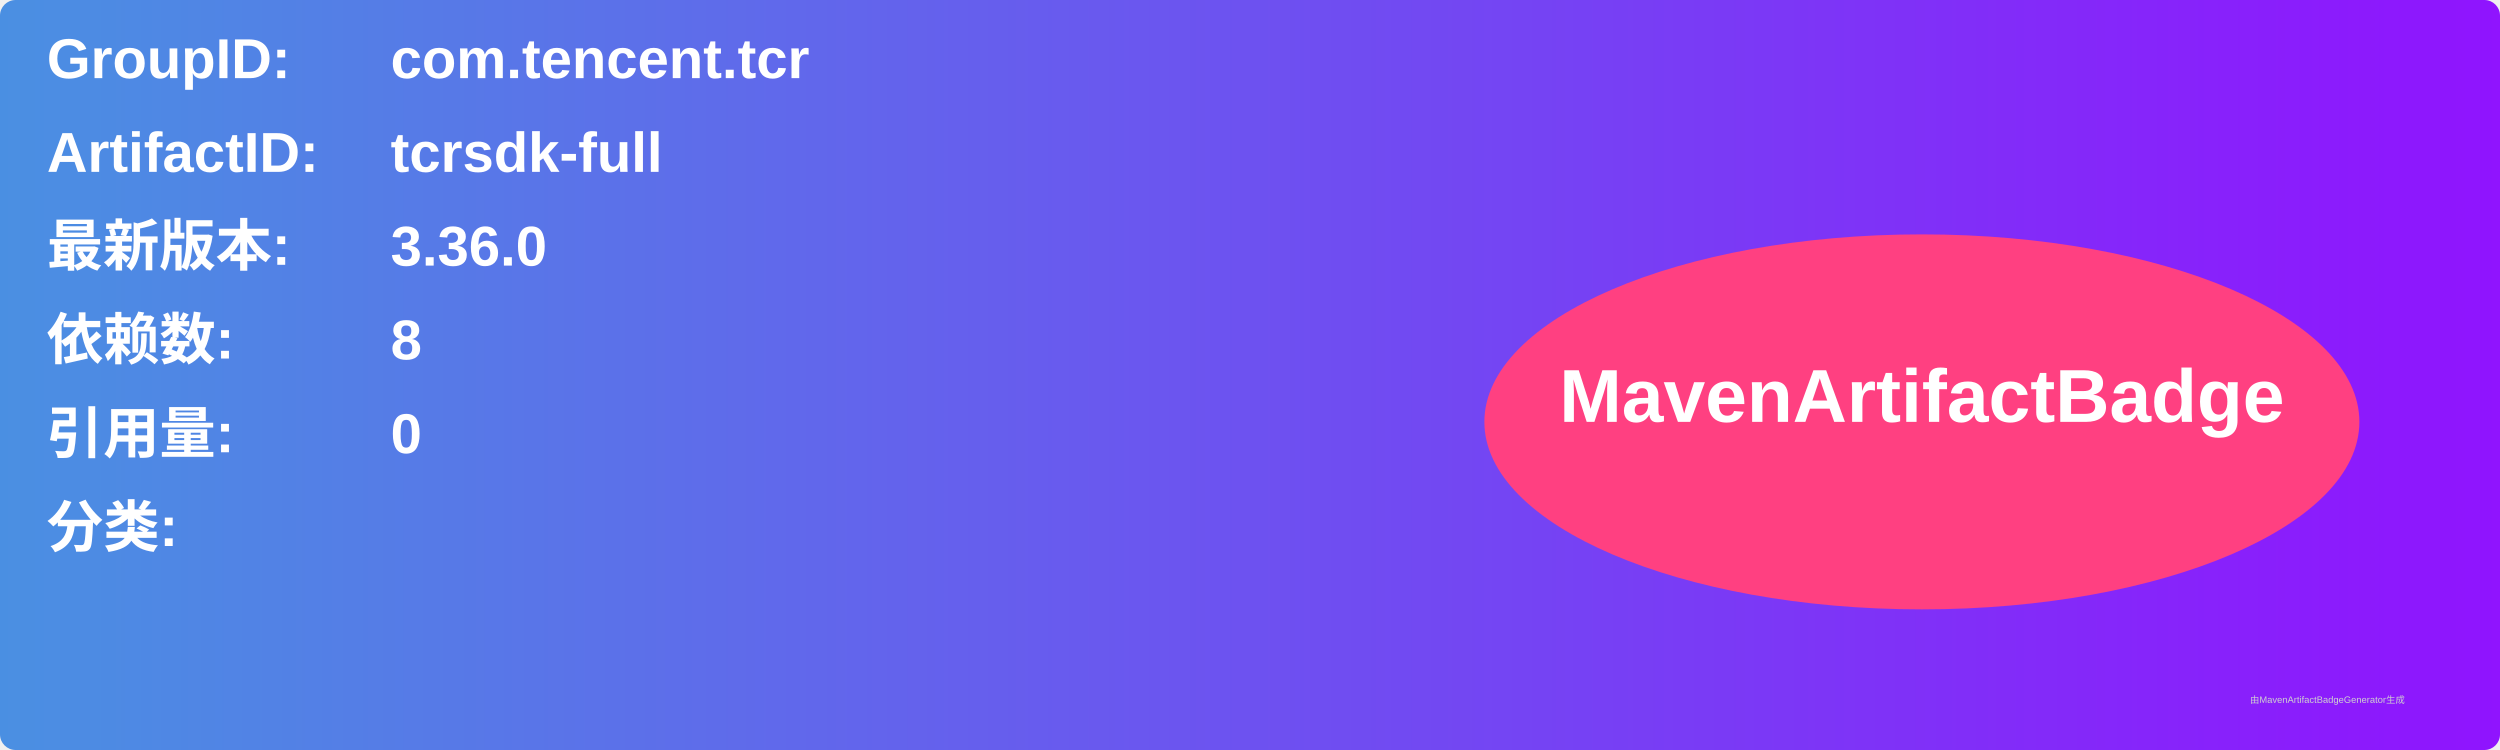
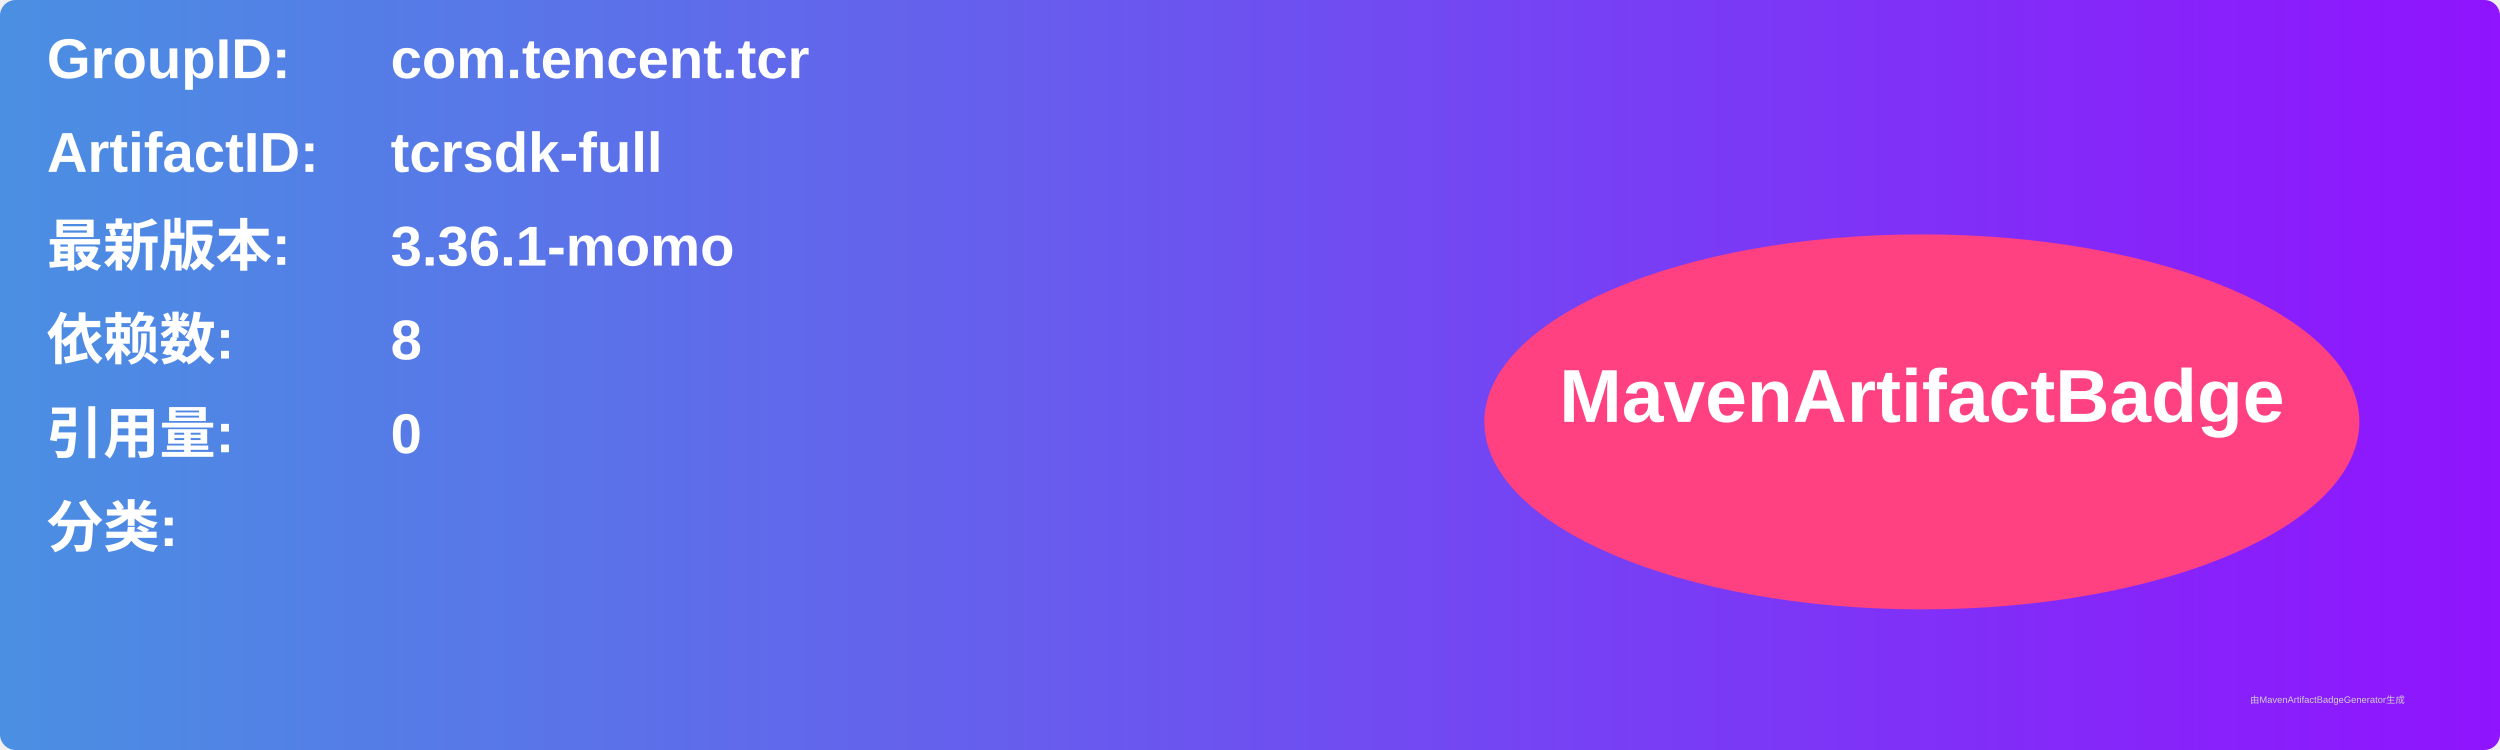
<svg xmlns="http://www.w3.org/2000/svg" width="800" height="240" viewBox="0 0 800 240">
  <linearGradient id="grad" x1="0%" y1="0%" x2="100%" y2="0%">
    <stop offset="0%" stop-color="#4a90e2" />
    <stop offset="100%" stop-color="#9013fe" />
  </linearGradient>
  <rect width="100%" height="100%" rx="5" ry="5" fill="url(#grad)" />
  <g transform="translate(15, 15)">
    <text x="0" y="10" font-family="Arial" font-size="18" fill="white" font-weight="bold" width="260">GroupID:</text>
    <text x="110" y="10" font-family="Arial" font-size="18" fill="white" font-weight="bold" width="460">com.tencent.tcr</text>
    <text x="0" y="40" font-family="Arial" font-size="18" fill="white" font-weight="bold" width="260">ArtifactID:</text>
    <text x="110" y="40" font-family="Arial" font-size="18" fill="white" font-weight="bold" width="460">tcrsdk-full</text>
    <text x="0" y="70" font-family="Arial" font-size="18" fill="white" font-weight="bold">最新版本:</text>
    <text x="110" y="70" font-family="Arial" font-size="18" fill="white" font-weight="bold">
-       <tspan font-weight="bold">3.36.0</tspan>
+       <tspan font-weight="bold">3.36.1-momo</tspan>
    </text>
    <text x="0" y="100" font-family="Arial" font-size="18" fill="white" font-weight="bold">依赖数: </text>
    <text x="110" y="100" font-family="Arial" font-size="18" fill="white">
      <tspan font-weight="bold">8</tspan>
    </text>
    <text x="0" y="130" font-family="Arial" font-size="18" fill="white" font-weight="bold">引用量: </text>
    <text x="110" y="130" font-family="Arial" font-size="18" fill="white">
      <tspan font-weight="bold">0</tspan>
    </text>
    <text x="0" y="160" font-family="Arial" font-size="18" fill="white" font-weight="bold">分类:</text>
    <text x="10" y="190" font-family="Arial" font-size="10" fill="white">
      <tspan font-weight="bold" />
    </text>
    <ellipse cx="600" cy="120" rx="140" ry="60" fill="#ff4081" />
    <text x="600" y="120" text-anchor="middle" font-family="Arial" font-size="24" fill="white" font-weight="bold">MavenArtifactBadge</text>
  </g>
  <text x="720" y="225" font-family="Arial" font-size="3" fill="#d0d0d0">由MavenArtifactBadgeGenerator生成</text>
</svg>
